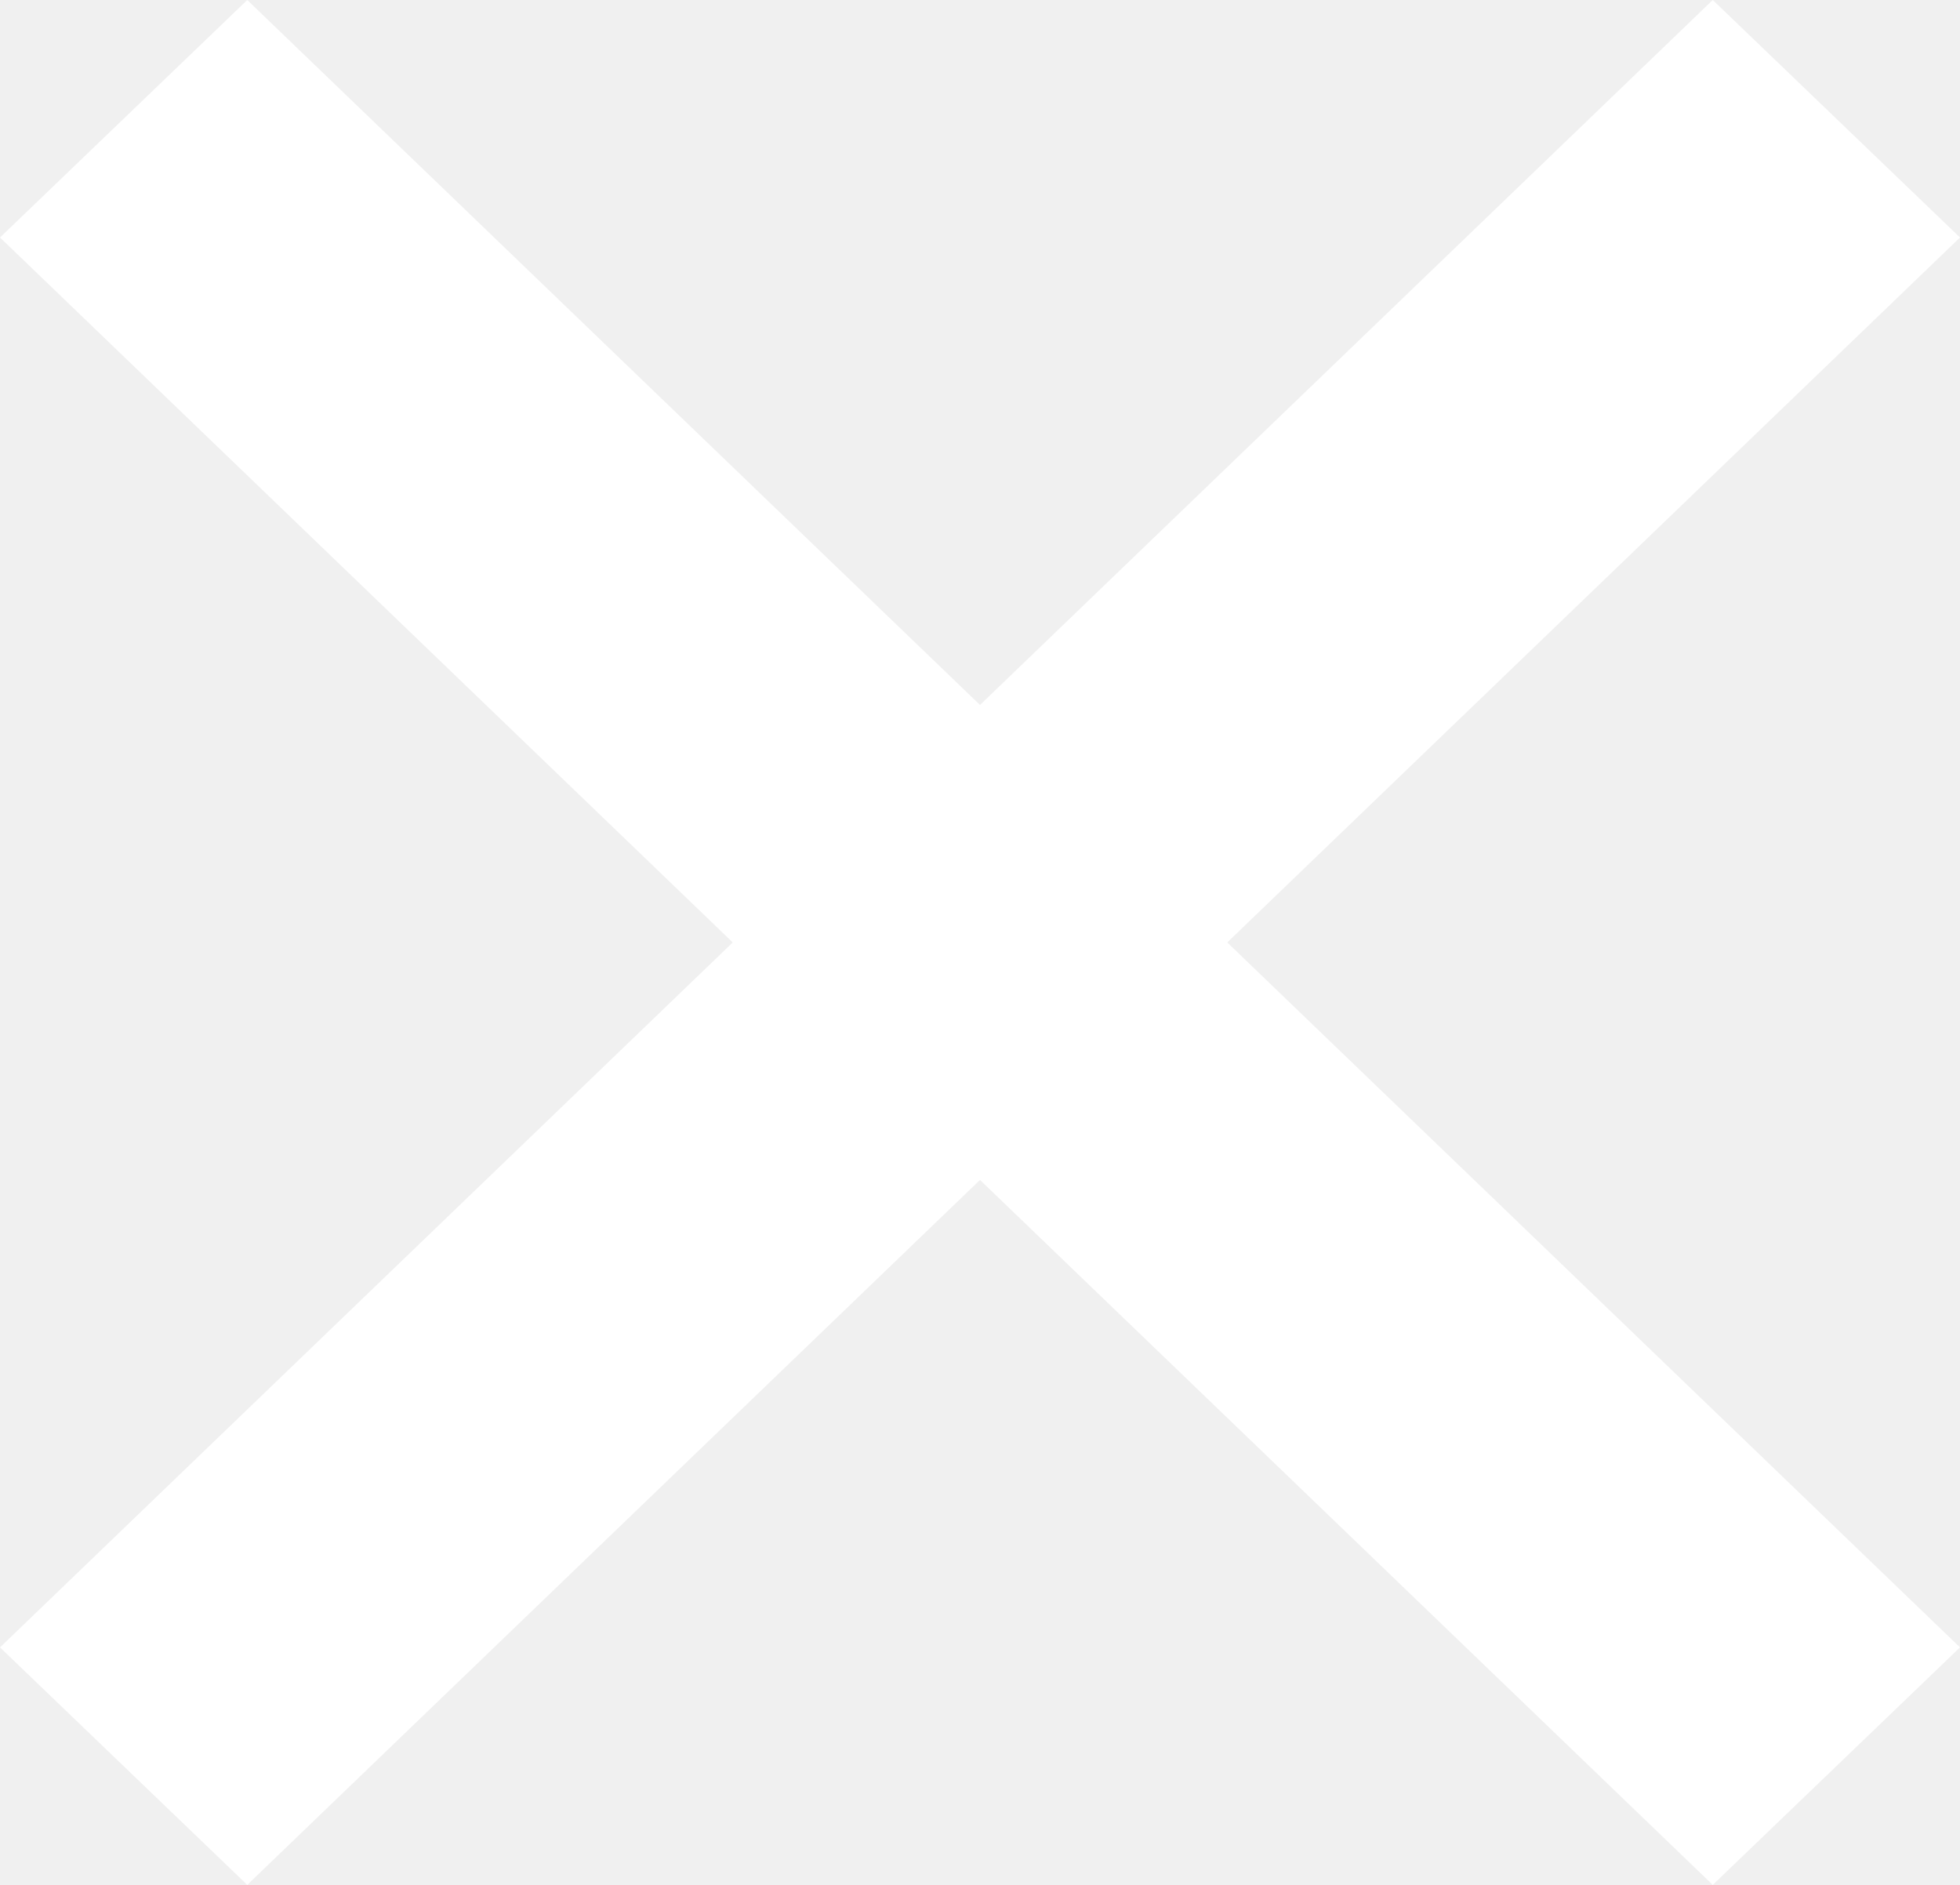
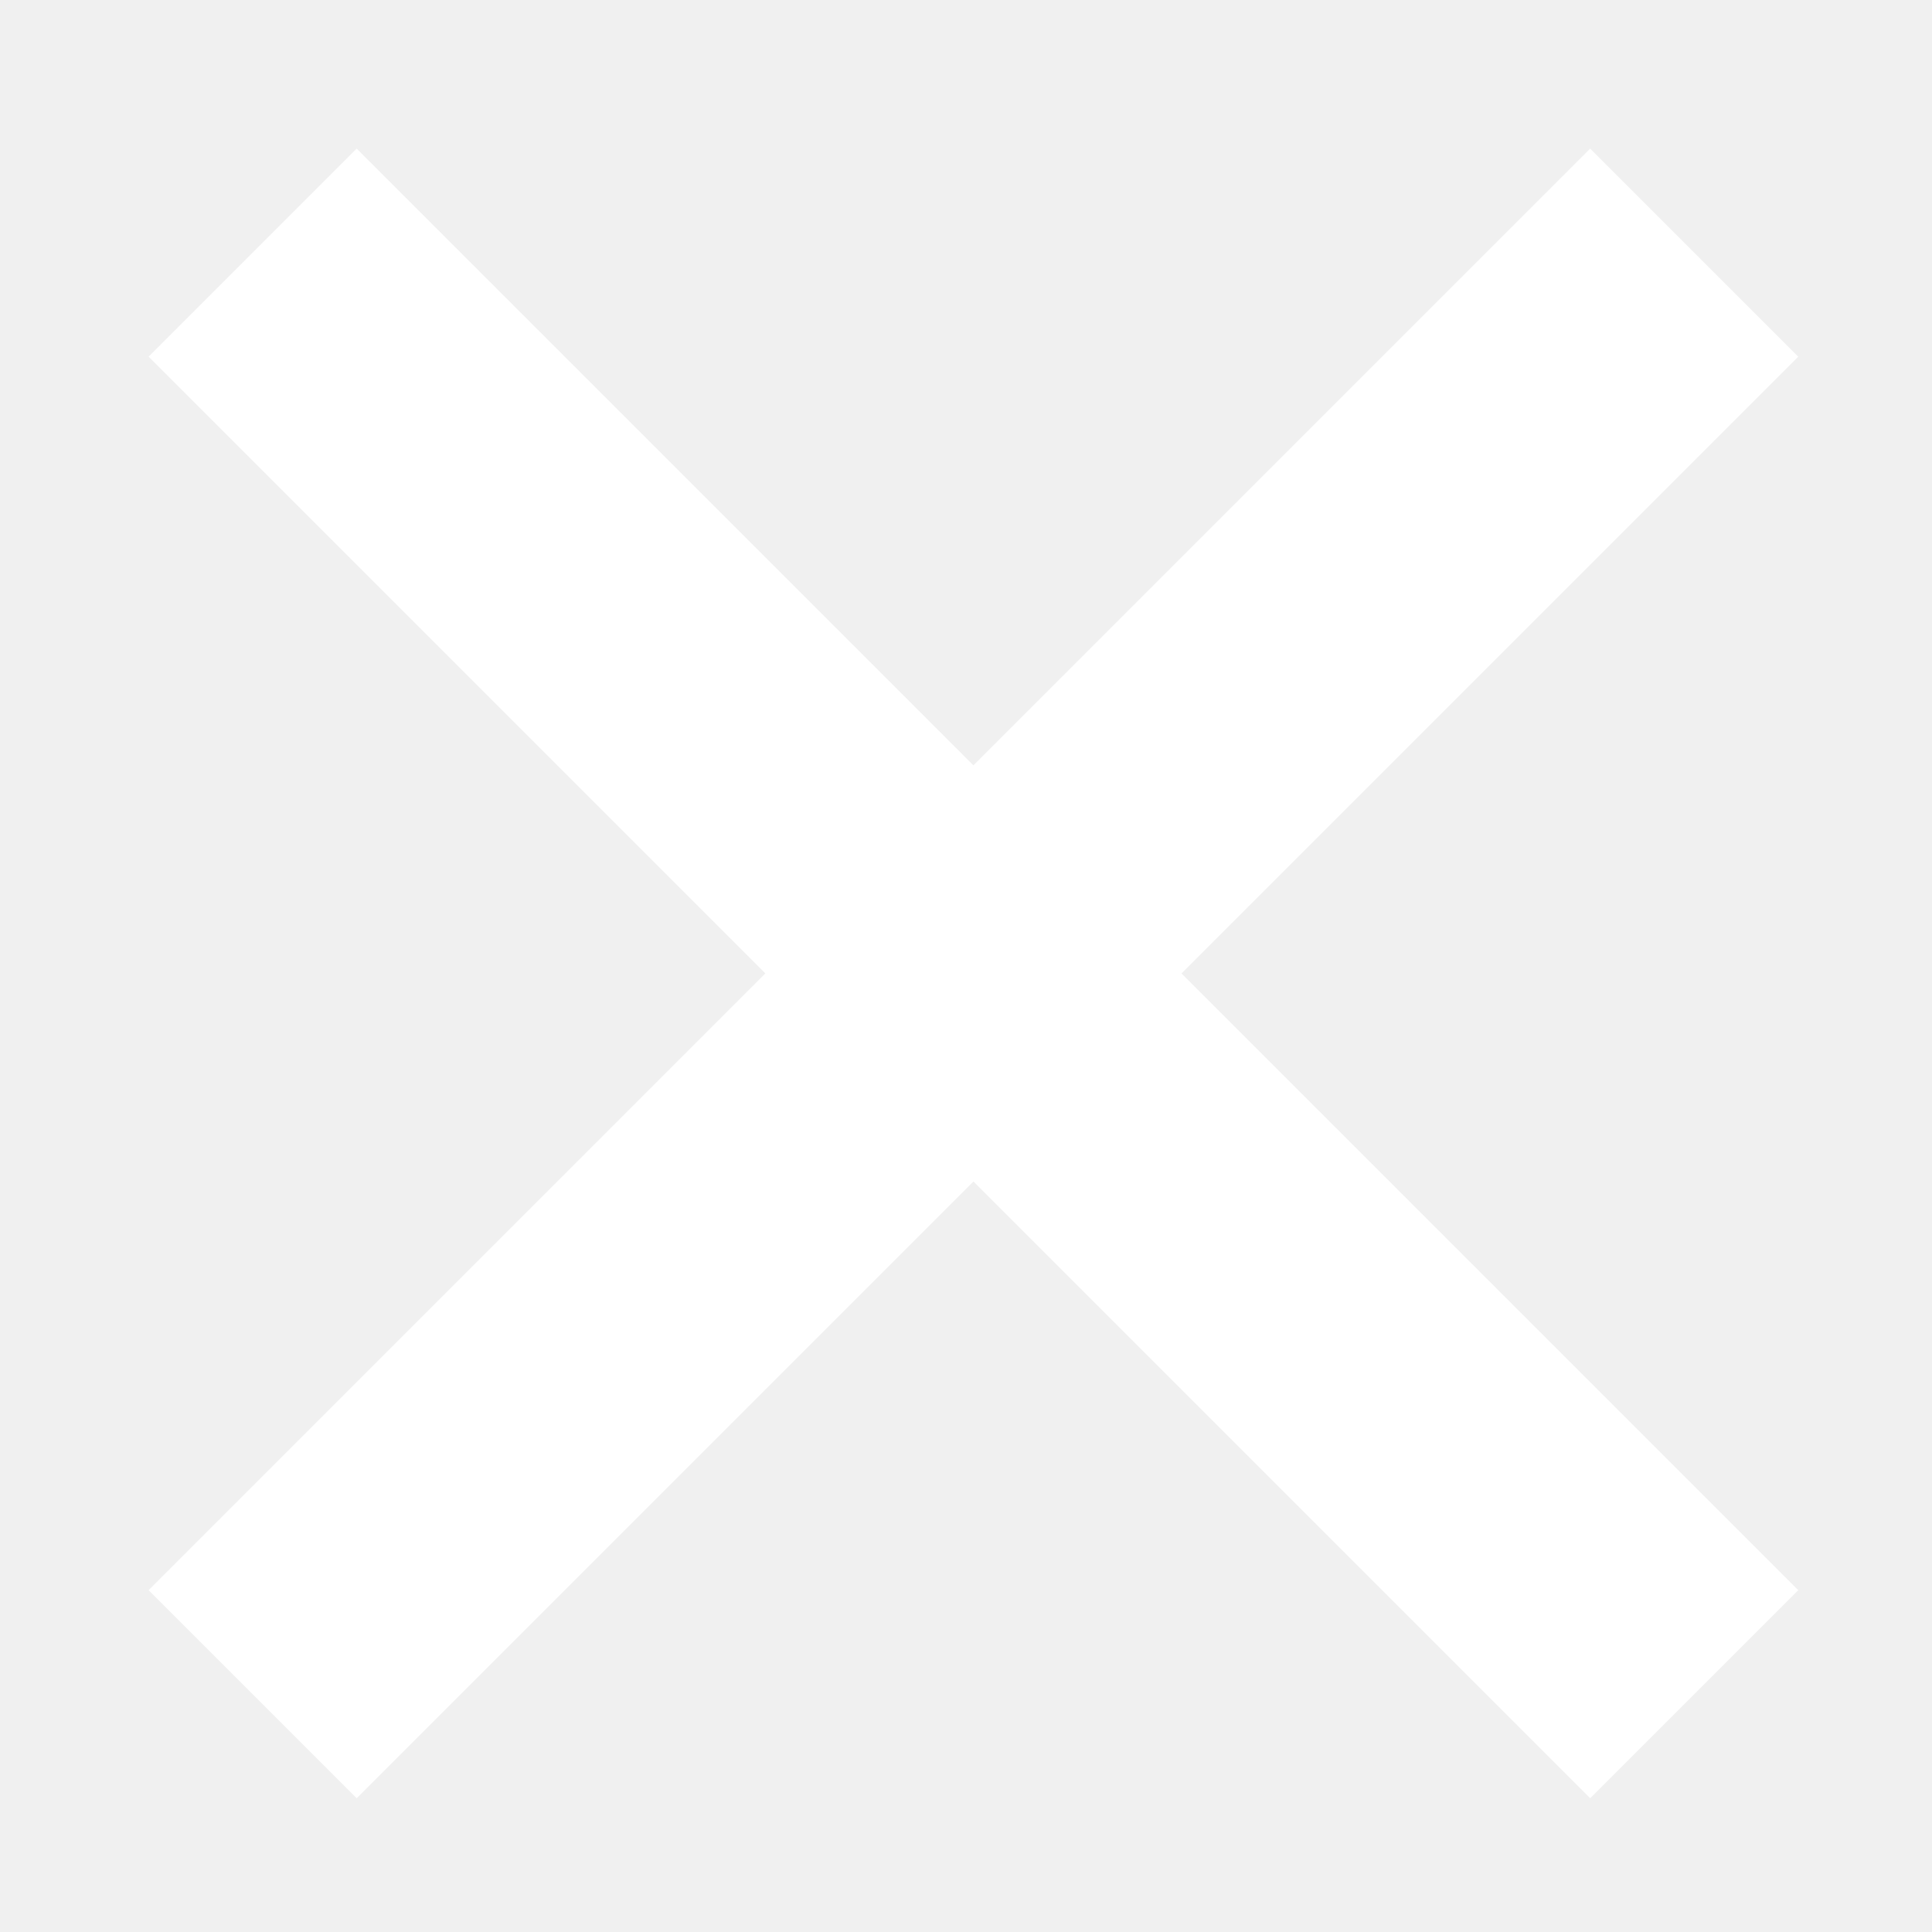
- <svg xmlns="http://www.w3.org/2000/svg" viewBox="0 0 26 25" fill="none">
-   <path d="M26 3.15L22.72 0 13 9.35 3.28 0 0 3.15l9.72 9.35L0 21.85 3.28 25 13 15.65 22.72 25 26 21.85l-9.72-9.35L26 3.15z" fill="#ffffff" />
+ <svg xmlns="http://www.w3.org/2000/svg" viewBox="0 0 26 26">
+   <path d="M24.2 4.8 21.4 2l-8.3 8.3L4.8 2 2 4.8l8.3 8.3L2 21.4l2.8 2.8 8.3-8.3 8.3 8.3 2.8-2.8-8.3-8.3 8.3-8.3Z" fill="#fff" />
</svg>
